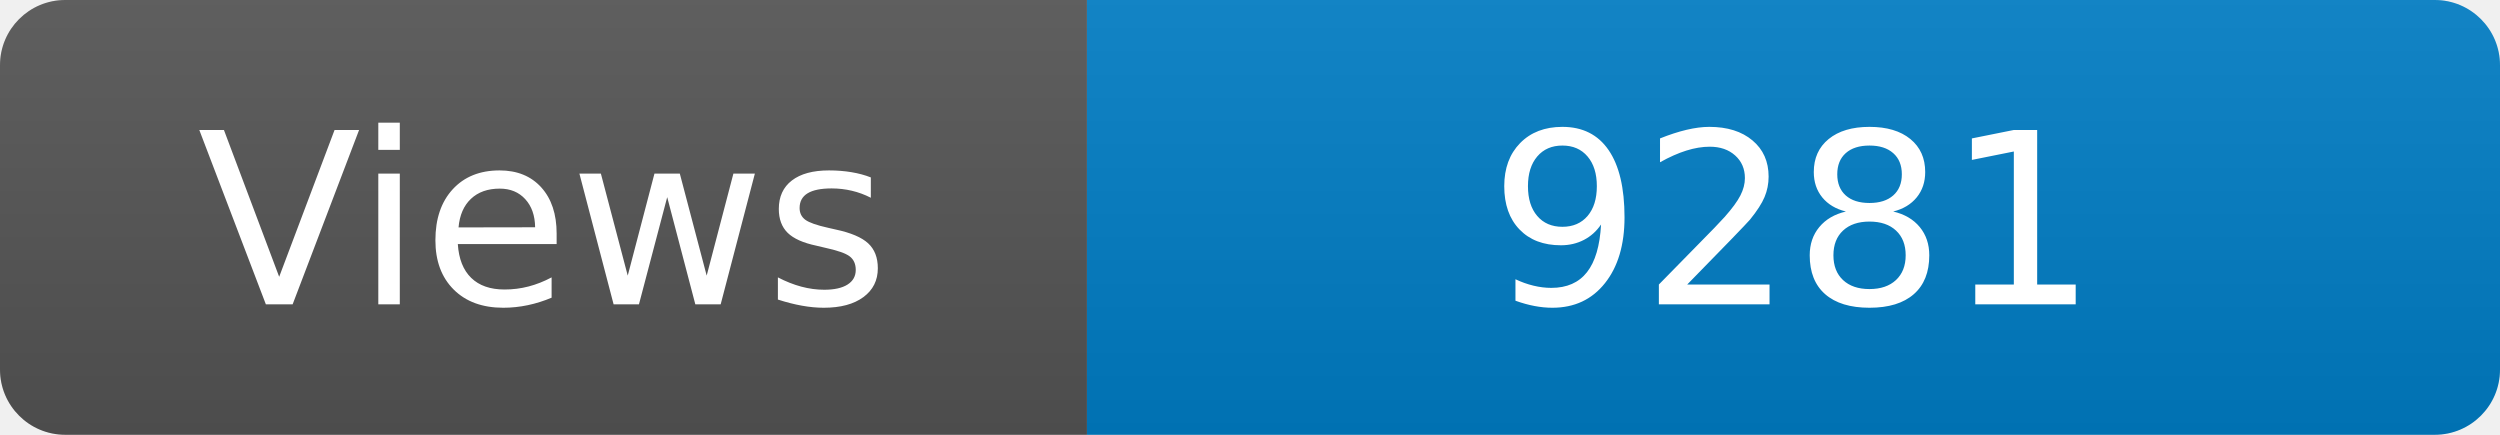
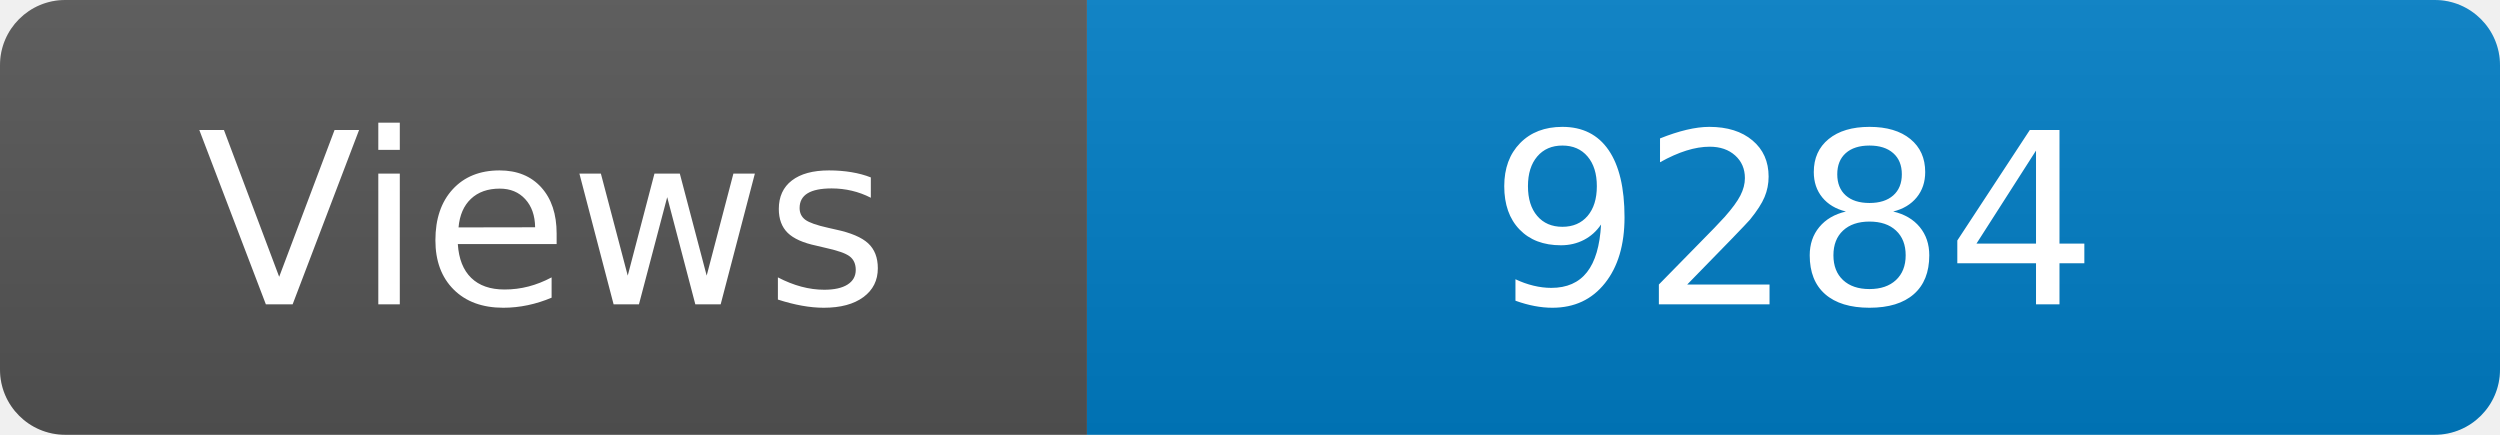
<svg xmlns="http://www.w3.org/2000/svg" width="115" height="20" role="img" aria-label="Maintained?: yes">
  <linearGradient id="s" x2="0" y2="100%">
    <stop offset="0" stop-color="#bbb" stop-opacity=".1" />
    <stop offset="1" stop-opacity=".1" />
  </linearGradient>
  <clipPath id="r">
    <rect width="115" height="20" rx="3" fill="#fff" />
  </clipPath>
  <g clip-path="url(#r)">
    <rect width="50" height="20" fill="#555" />
    <rect x="50" width="160" height="20" fill="#007ec6" />
    <rect width="115" height="20" fill="url(#s)" />
  </g>
  <g fill="#fff" text-anchor="middle" font-family="Verdana,Geneva,DejaVu Sans,sans-serif" font-size="110">
    <text x="250" y="140" transform="scale(.1)" fill="#fff">Views</text>
-     <text x="825" y="140" transform="scale(.1)" fill="#fff">9281</text>
+     <text x="825" y="140" transform="scale(.1)" fill="#fff">9284</text>
  </g>
</svg>
